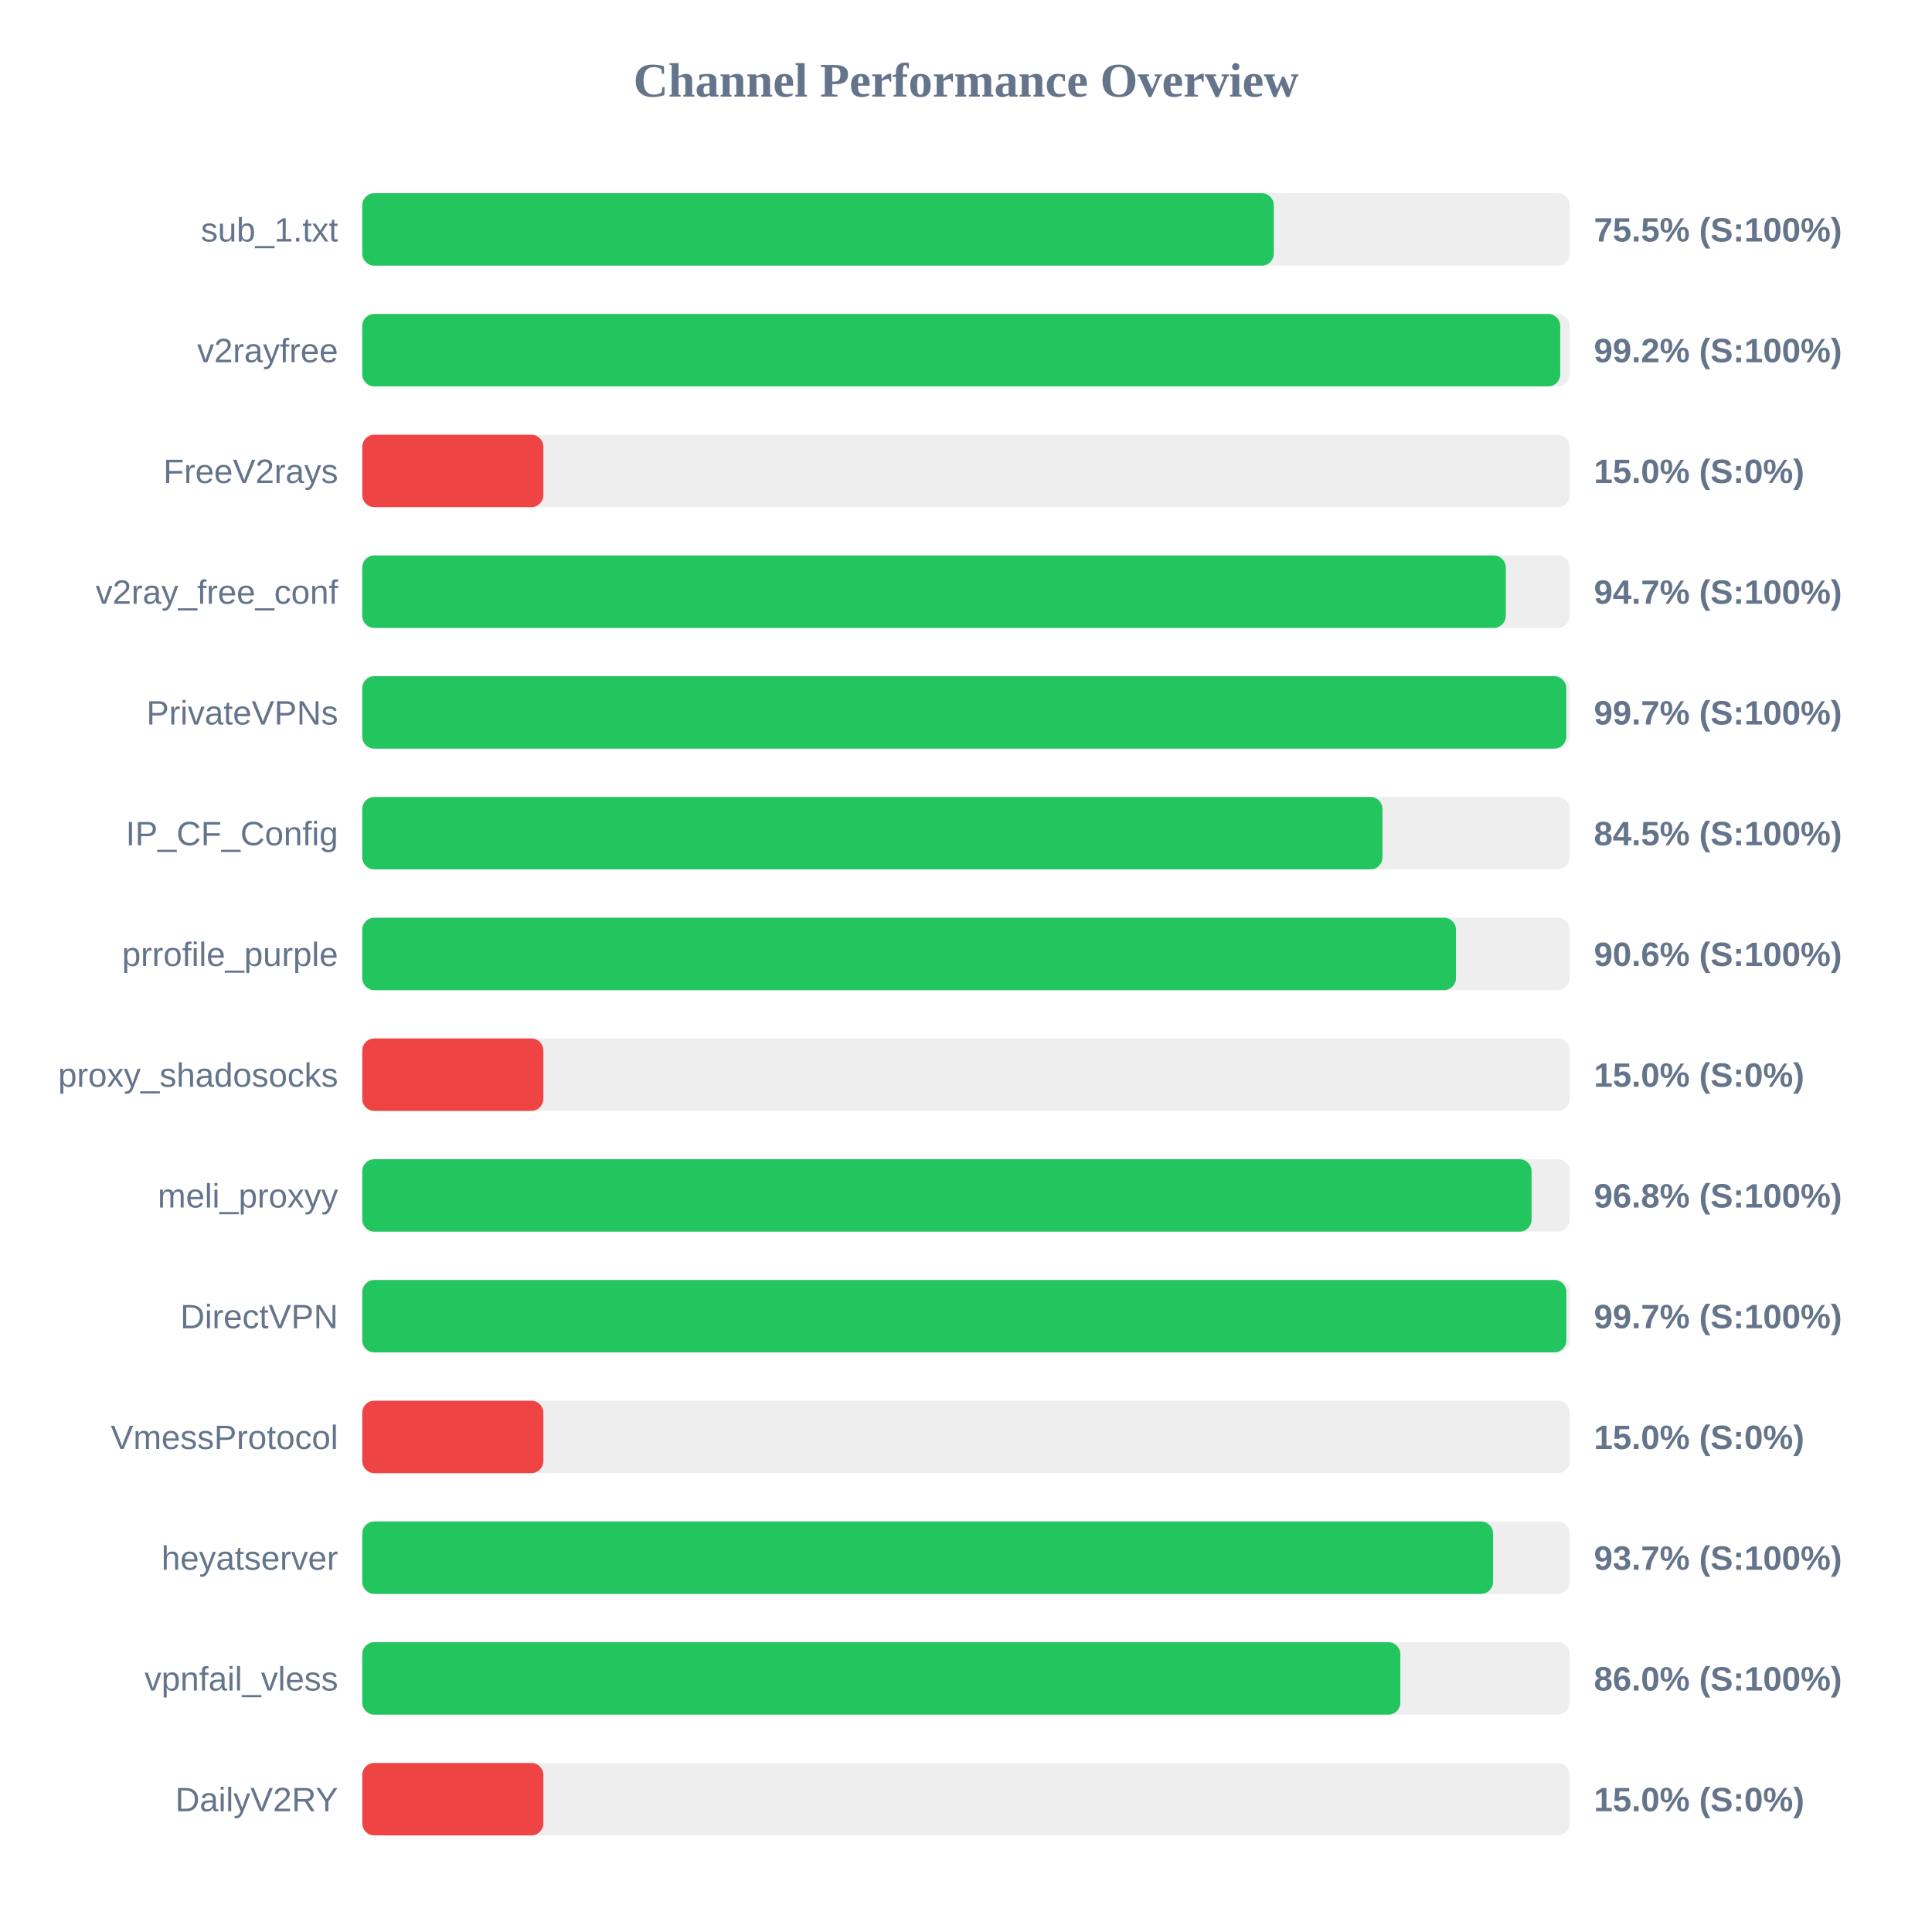
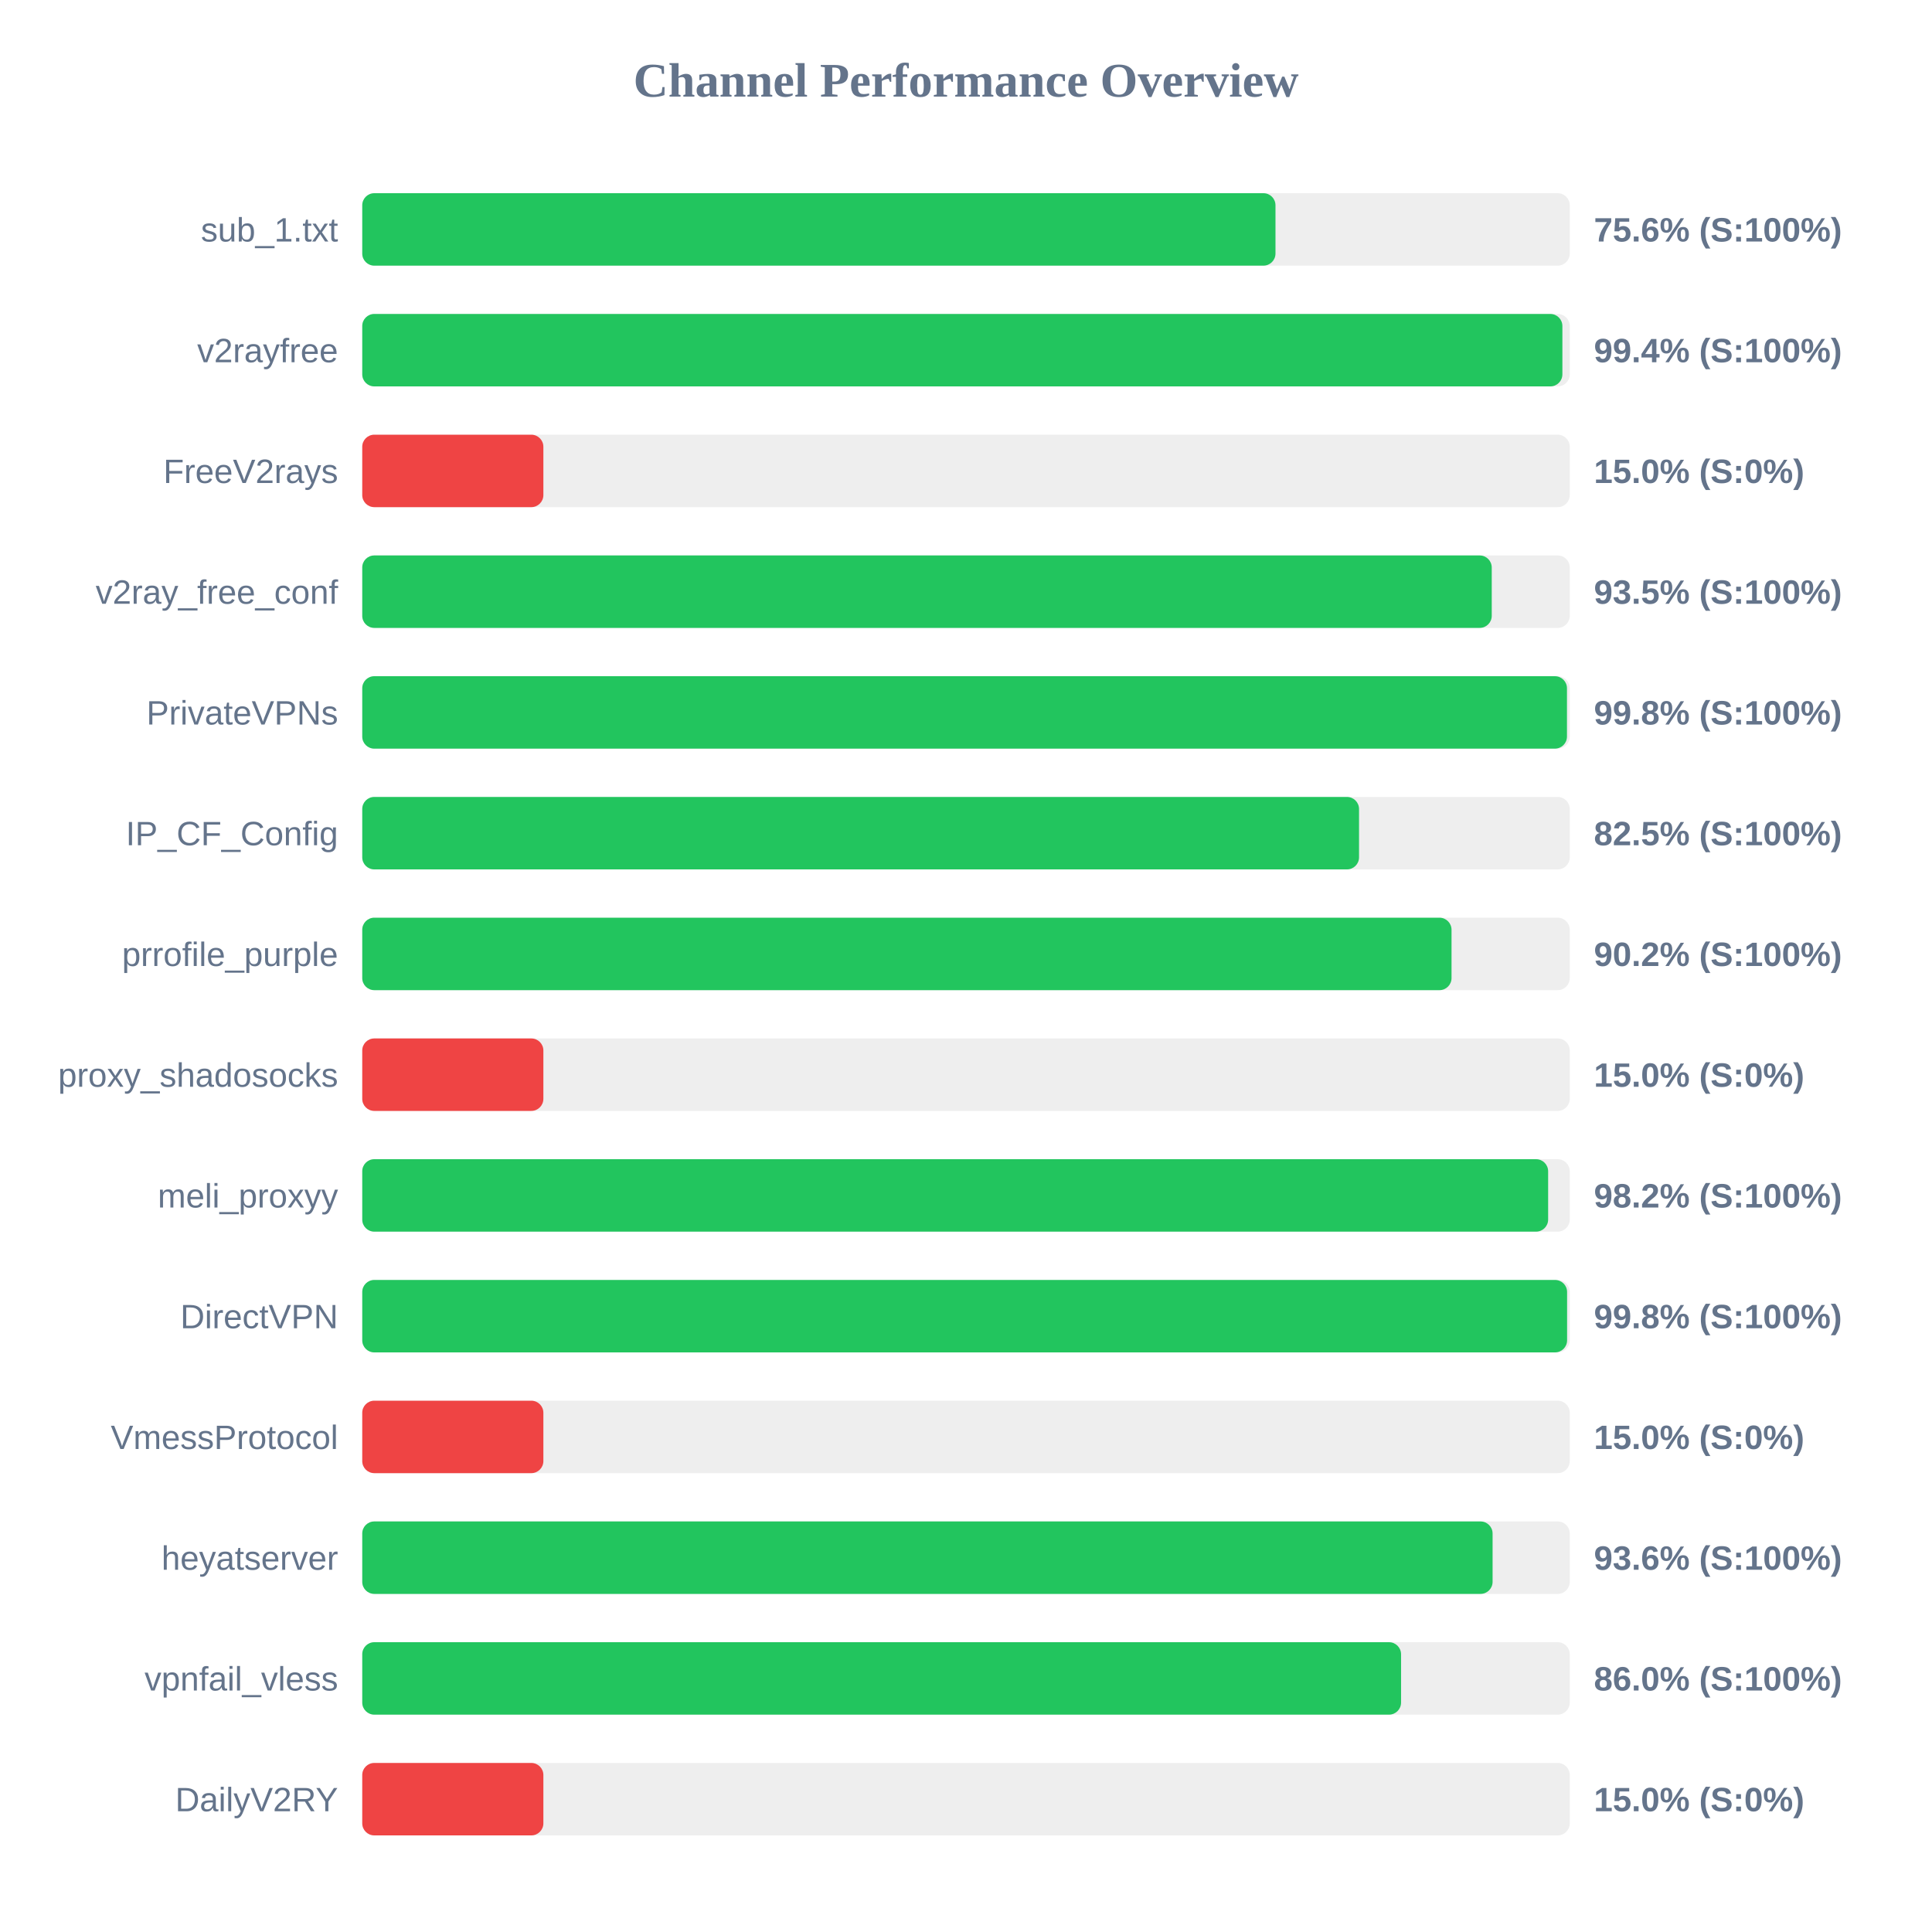
<svg xmlns="http://www.w3.org/2000/svg" width="800" height="800" version="1.1">
  <style>
        .row { font: 14px Arial; fill: #64748b; }
        .score { font: bold 14px Arial; fill: #64748b; }
    </style>
  <text x="400" y="40" text-anchor="middle" font-size="20px" font-weight="bold" fill="#64748b">Channel Performance Overview</text>
  <rect x="150" y="80" width="500" height="30" fill="#eee" rx="5" />
-   <rect x="150" y="80" width="377.45" height="30" fill="#22c55e" rx="5" />
+   <rect x="150" y="80" width="378.15" height="30" fill="#22c55e" rx="5" />
  <text x="140" y="100" text-anchor="end" class="row">sub_1.txt</text>
-   <text x="660" y="100" text-anchor="start" class="score">75.5% (S:100%)</text>
+   <text x="660" y="100" text-anchor="start" class="score">75.6% (S:100%)</text>
  <rect x="150" y="130" width="500" height="30" fill="#eee" rx="5" />
-   <rect x="150" y="130" width="496.05" height="30" fill="#22c55e" rx="5" />
+   <rect x="150" y="130" width="496.95" height="30" fill="#22c55e" rx="5" />
  <text x="140" y="150" text-anchor="end" class="row">v2rayfree</text>
-   <text x="660" y="150" text-anchor="start" class="score">99.2% (S:100%)</text>
+   <text x="660" y="150" text-anchor="start" class="score">99.4% (S:100%)</text>
  <rect x="150" y="180" width="500" height="30" fill="#eee" rx="5" />
  <rect x="150" y="180" width="75.0" height="30" fill="#ef4444" rx="5" />
  <text x="140" y="200" text-anchor="end" class="row">FreeV2rays</text>
  <text x="660" y="200" text-anchor="start" class="score">15.0% (S:0%)</text>
  <rect x="150" y="230" width="500" height="30" fill="#eee" rx="5" />
-   <rect x="150" y="230" width="473.5" height="30" fill="#22c55e" rx="5" />
+   <rect x="150" y="230" width="467.7" height="30" fill="#22c55e" rx="5" />
  <text x="140" y="250" text-anchor="end" class="row">v2ray_free_conf</text>
-   <text x="660" y="250" text-anchor="start" class="score">94.7% (S:100%)</text>
+   <text x="660" y="250" text-anchor="start" class="score">93.5% (S:100%)</text>
  <rect x="150" y="280" width="500" height="30" fill="#eee" rx="5" />
-   <rect x="150" y="280" width="498.55" height="30" fill="#22c55e" rx="5" />
+   <rect x="150" y="280" width="498.85" height="30" fill="#22c55e" rx="5" />
  <text x="140" y="300" text-anchor="end" class="row">PrivateVPNs</text>
-   <text x="660" y="300" text-anchor="start" class="score">99.7% (S:100%)</text>
+   <text x="660" y="300" text-anchor="start" class="score">99.8% (S:100%)</text>
  <rect x="150" y="330" width="500" height="30" fill="#eee" rx="5" />
-   <rect x="150" y="330" width="422.45" height="30" fill="#22c55e" rx="5" />
+   <rect x="150" y="330" width="412.75" height="30" fill="#22c55e" rx="5" />
  <text x="140" y="350" text-anchor="end" class="row">IP_CF_Config</text>
-   <text x="660" y="350" text-anchor="start" class="score">84.5% (S:100%)</text>
+   <text x="660" y="350" text-anchor="start" class="score">82.5% (S:100%)</text>
  <rect x="150" y="380" width="500" height="30" fill="#eee" rx="5" />
-   <rect x="150" y="380" width="452.9" height="30" fill="#22c55e" rx="5" />
+   <rect x="150" y="380" width="451.05" height="30" fill="#22c55e" rx="5" />
  <text x="140" y="400" text-anchor="end" class="row">prrofile_purple</text>
-   <text x="660" y="400" text-anchor="start" class="score">90.6% (S:100%)</text>
+   <text x="660" y="400" text-anchor="start" class="score">90.2% (S:100%)</text>
  <rect x="150" y="430" width="500" height="30" fill="#eee" rx="5" />
  <rect x="150" y="430" width="75.0" height="30" fill="#ef4444" rx="5" />
  <text x="140" y="450" text-anchor="end" class="row">proxy_shadosocks</text>
  <text x="660" y="450" text-anchor="start" class="score">15.0% (S:0%)</text>
  <rect x="150" y="480" width="500" height="30" fill="#eee" rx="5" />
-   <rect x="150" y="480" width="484.2" height="30" fill="#22c55e" rx="5" />
+   <rect x="150" y="480" width="491.05" height="30" fill="#22c55e" rx="5" />
  <text x="140" y="500" text-anchor="end" class="row">meli_proxyy</text>
-   <text x="660" y="500" text-anchor="start" class="score">96.8% (S:100%)</text>
+   <text x="660" y="500" text-anchor="start" class="score">98.2% (S:100%)</text>
  <rect x="150" y="530" width="500" height="30" fill="#eee" rx="5" />
-   <rect x="150" y="530" width="498.6" height="30" fill="#22c55e" rx="5" />
+   <rect x="150" y="530" width="498.9" height="30" fill="#22c55e" rx="5" />
  <text x="140" y="550" text-anchor="end" class="row">DirectVPN</text>
-   <text x="660" y="550" text-anchor="start" class="score">99.7% (S:100%)</text>
+   <text x="660" y="550" text-anchor="start" class="score">99.8% (S:100%)</text>
  <rect x="150" y="580" width="500" height="30" fill="#eee" rx="5" />
  <rect x="150" y="580" width="75.0" height="30" fill="#ef4444" rx="5" />
  <text x="140" y="600" text-anchor="end" class="row">VmessProtocol</text>
  <text x="660" y="600" text-anchor="start" class="score">15.0% (S:0%)</text>
  <rect x="150" y="630" width="500" height="30" fill="#eee" rx="5" />
-   <rect x="150" y="630" width="468.25" height="30" fill="#22c55e" rx="5" />
+   <rect x="150" y="630" width="468.05" height="30" fill="#22c55e" rx="5" />
  <text x="140" y="650" text-anchor="end" class="row">heyatserver</text>
-   <text x="660" y="650" text-anchor="start" class="score">93.7% (S:100%)</text>
+   <text x="660" y="650" text-anchor="start" class="score">93.6% (S:100%)</text>
  <rect x="150" y="680" width="500" height="30" fill="#eee" rx="5" />
-   <rect x="150" y="680" width="429.85" height="30" fill="#22c55e" rx="5" />
+   <rect x="150" y="680" width="430.15" height="30" fill="#22c55e" rx="5" />
  <text x="140" y="700" text-anchor="end" class="row">vpnfail_vless</text>
  <text x="660" y="700" text-anchor="start" class="score">86.0% (S:100%)</text>
  <rect x="150" y="730" width="500" height="30" fill="#eee" rx="5" />
  <rect x="150" y="730" width="75.0" height="30" fill="#ef4444" rx="5" />
  <text x="140" y="750" text-anchor="end" class="row">DailyV2RY</text>
  <text x="660" y="750" text-anchor="start" class="score">15.0% (S:0%)</text>
</svg>
